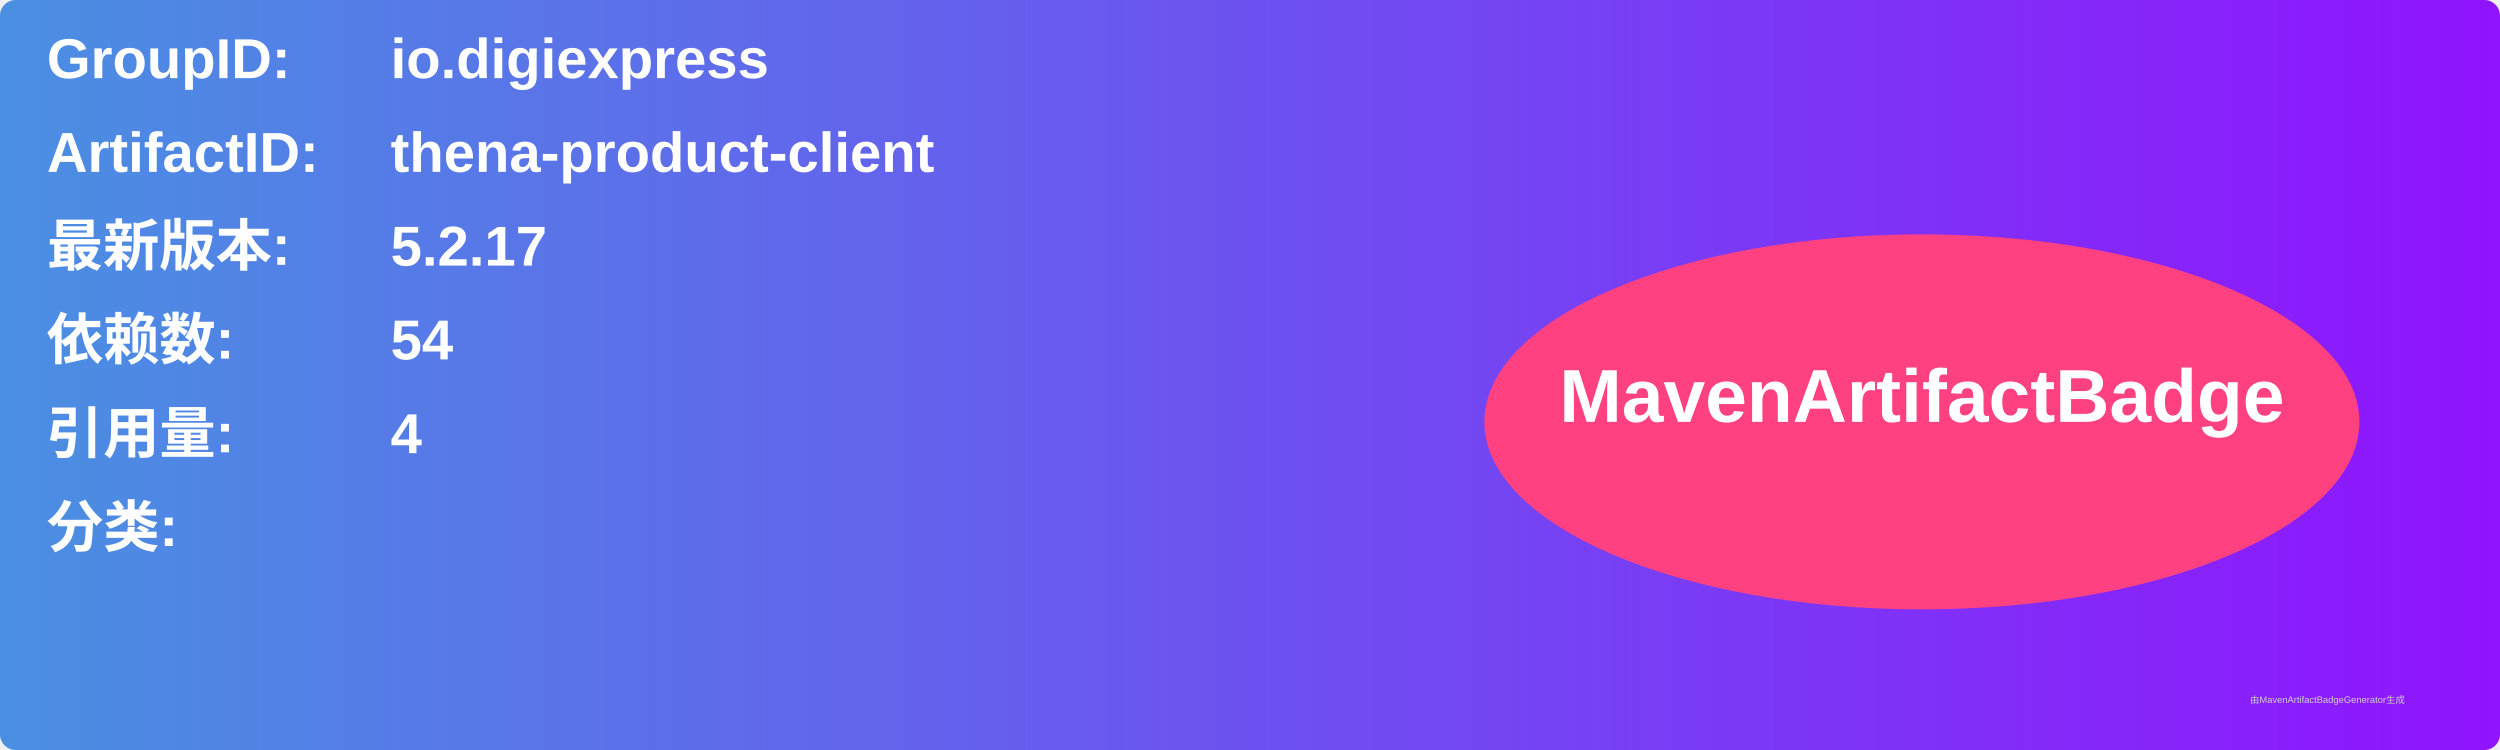
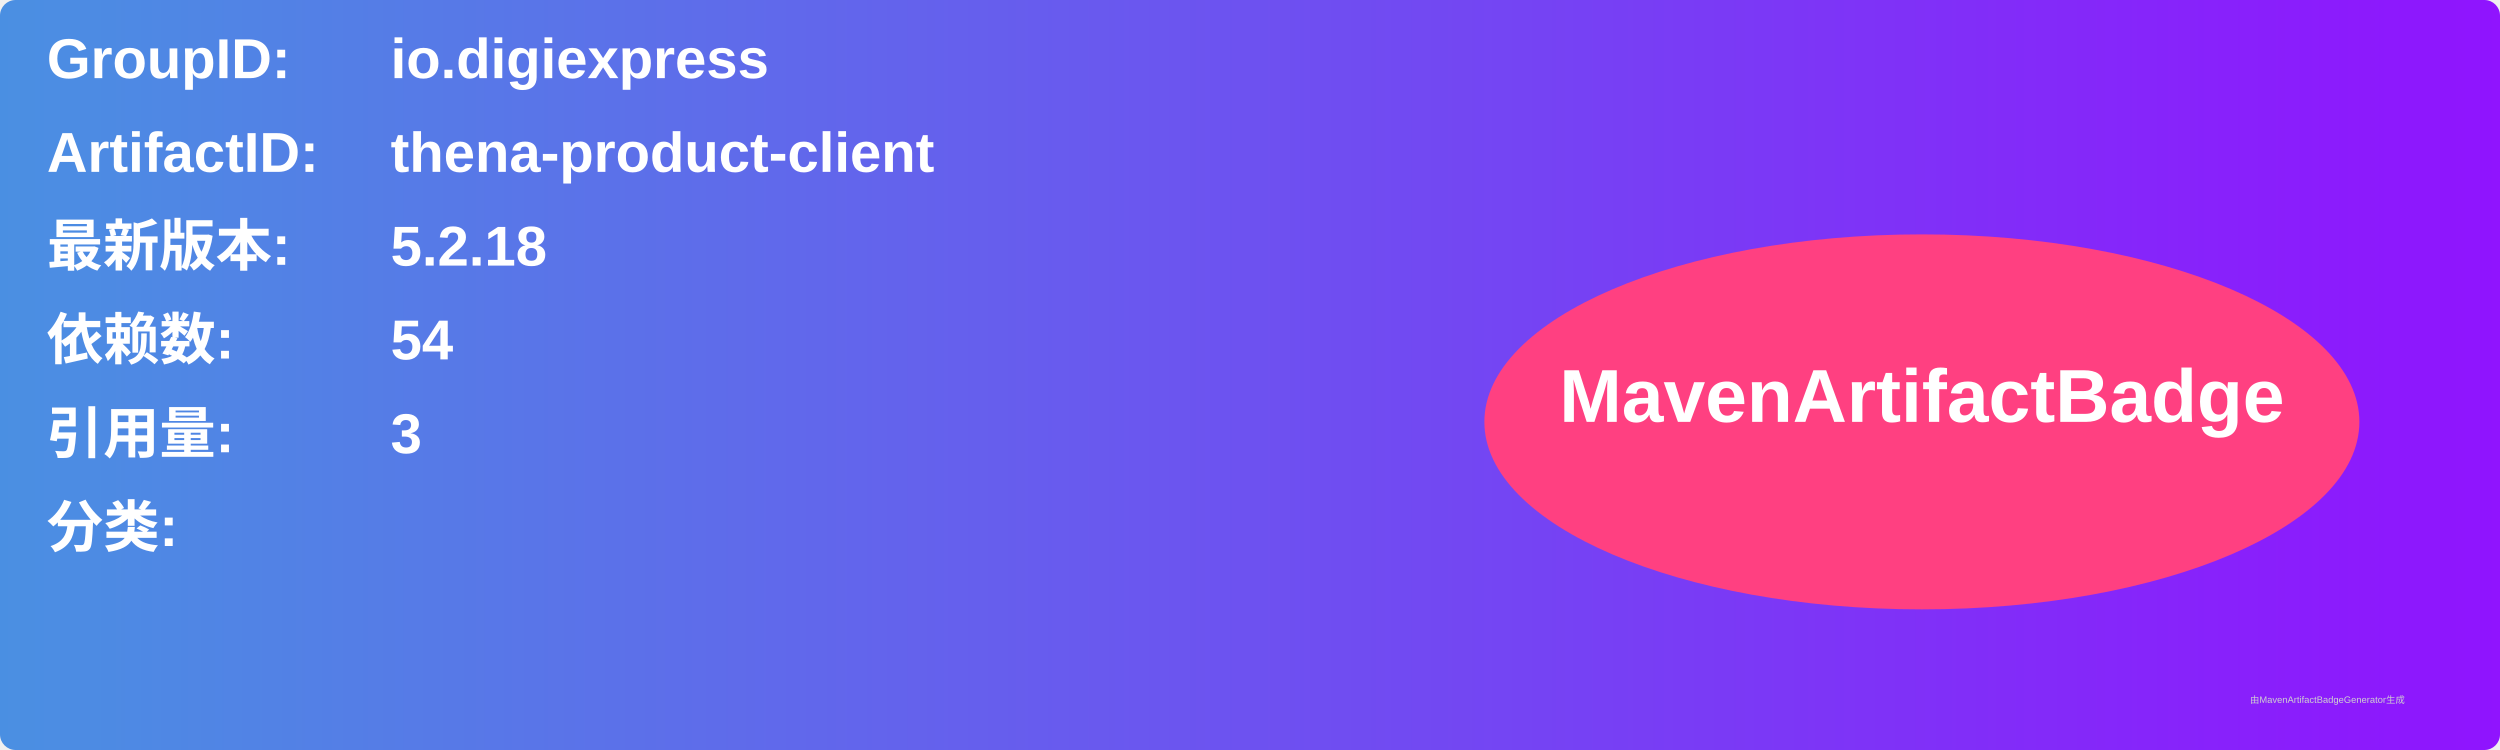
<svg xmlns="http://www.w3.org/2000/svg" width="800" height="240" viewBox="0 0 800 240">
  <linearGradient id="grad" x1="0%" y1="0%" x2="100%" y2="0%">
    <stop offset="0%" stop-color="#4a90e2" />
    <stop offset="100%" stop-color="#9013fe" />
  </linearGradient>
  <rect width="100%" height="100%" rx="5" ry="5" fill="url(#grad)" />
  <g transform="translate(15, 15)">
    <text x="0" y="10" font-family="Arial" font-size="18" fill="white" font-weight="bold" width="260">GroupID:</text>
    <text x="110" y="10" font-family="Arial" font-size="18" fill="white" font-weight="bold" width="460">io.digiexpress</text>
    <text x="0" y="40" font-family="Arial" font-size="18" fill="white" font-weight="bold" width="260">ArtifactID:</text>
    <text x="110" y="40" font-family="Arial" font-size="18" fill="white" font-weight="bold" width="460">thena-product-client</text>
    <text x="0" y="70" font-family="Arial" font-size="18" fill="white" font-weight="bold">最新版本:</text>
    <text x="110" y="70" font-family="Arial" font-size="18" fill="white" font-weight="bold">
-       <tspan font-weight="bold">5.2.17</tspan>
+       <tspan font-weight="bold">5.2.18</tspan>
    </text>
    <text x="0" y="100" font-family="Arial" font-size="18" fill="white" font-weight="bold">依赖数: </text>
    <text x="110" y="100" font-family="Arial" font-size="18" fill="white">
      <tspan font-weight="bold">54</tspan>
    </text>
    <text x="0" y="130" font-family="Arial" font-size="18" fill="white" font-weight="bold">引用量: </text>
    <text x="110" y="130" font-family="Arial" font-size="18" fill="white">
-       <tspan font-weight="bold">4</tspan>
+       <tspan font-weight="bold">3</tspan>
    </text>
    <text x="0" y="160" font-family="Arial" font-size="18" fill="white" font-weight="bold">分类:</text>
    <text x="10" y="190" font-family="Arial" font-size="10" fill="white">
      <tspan font-weight="bold" />
    </text>
    <ellipse cx="600" cy="120" rx="140" ry="60" fill="#ff4081" />
    <text x="600" y="120" text-anchor="middle" font-family="Arial" font-size="24" fill="white" font-weight="bold">MavenArtifactBadge</text>
  </g>
  <text x="720" y="225" font-family="Arial" font-size="3" fill="#d0d0d0">由MavenArtifactBadgeGenerator生成</text>
</svg>
